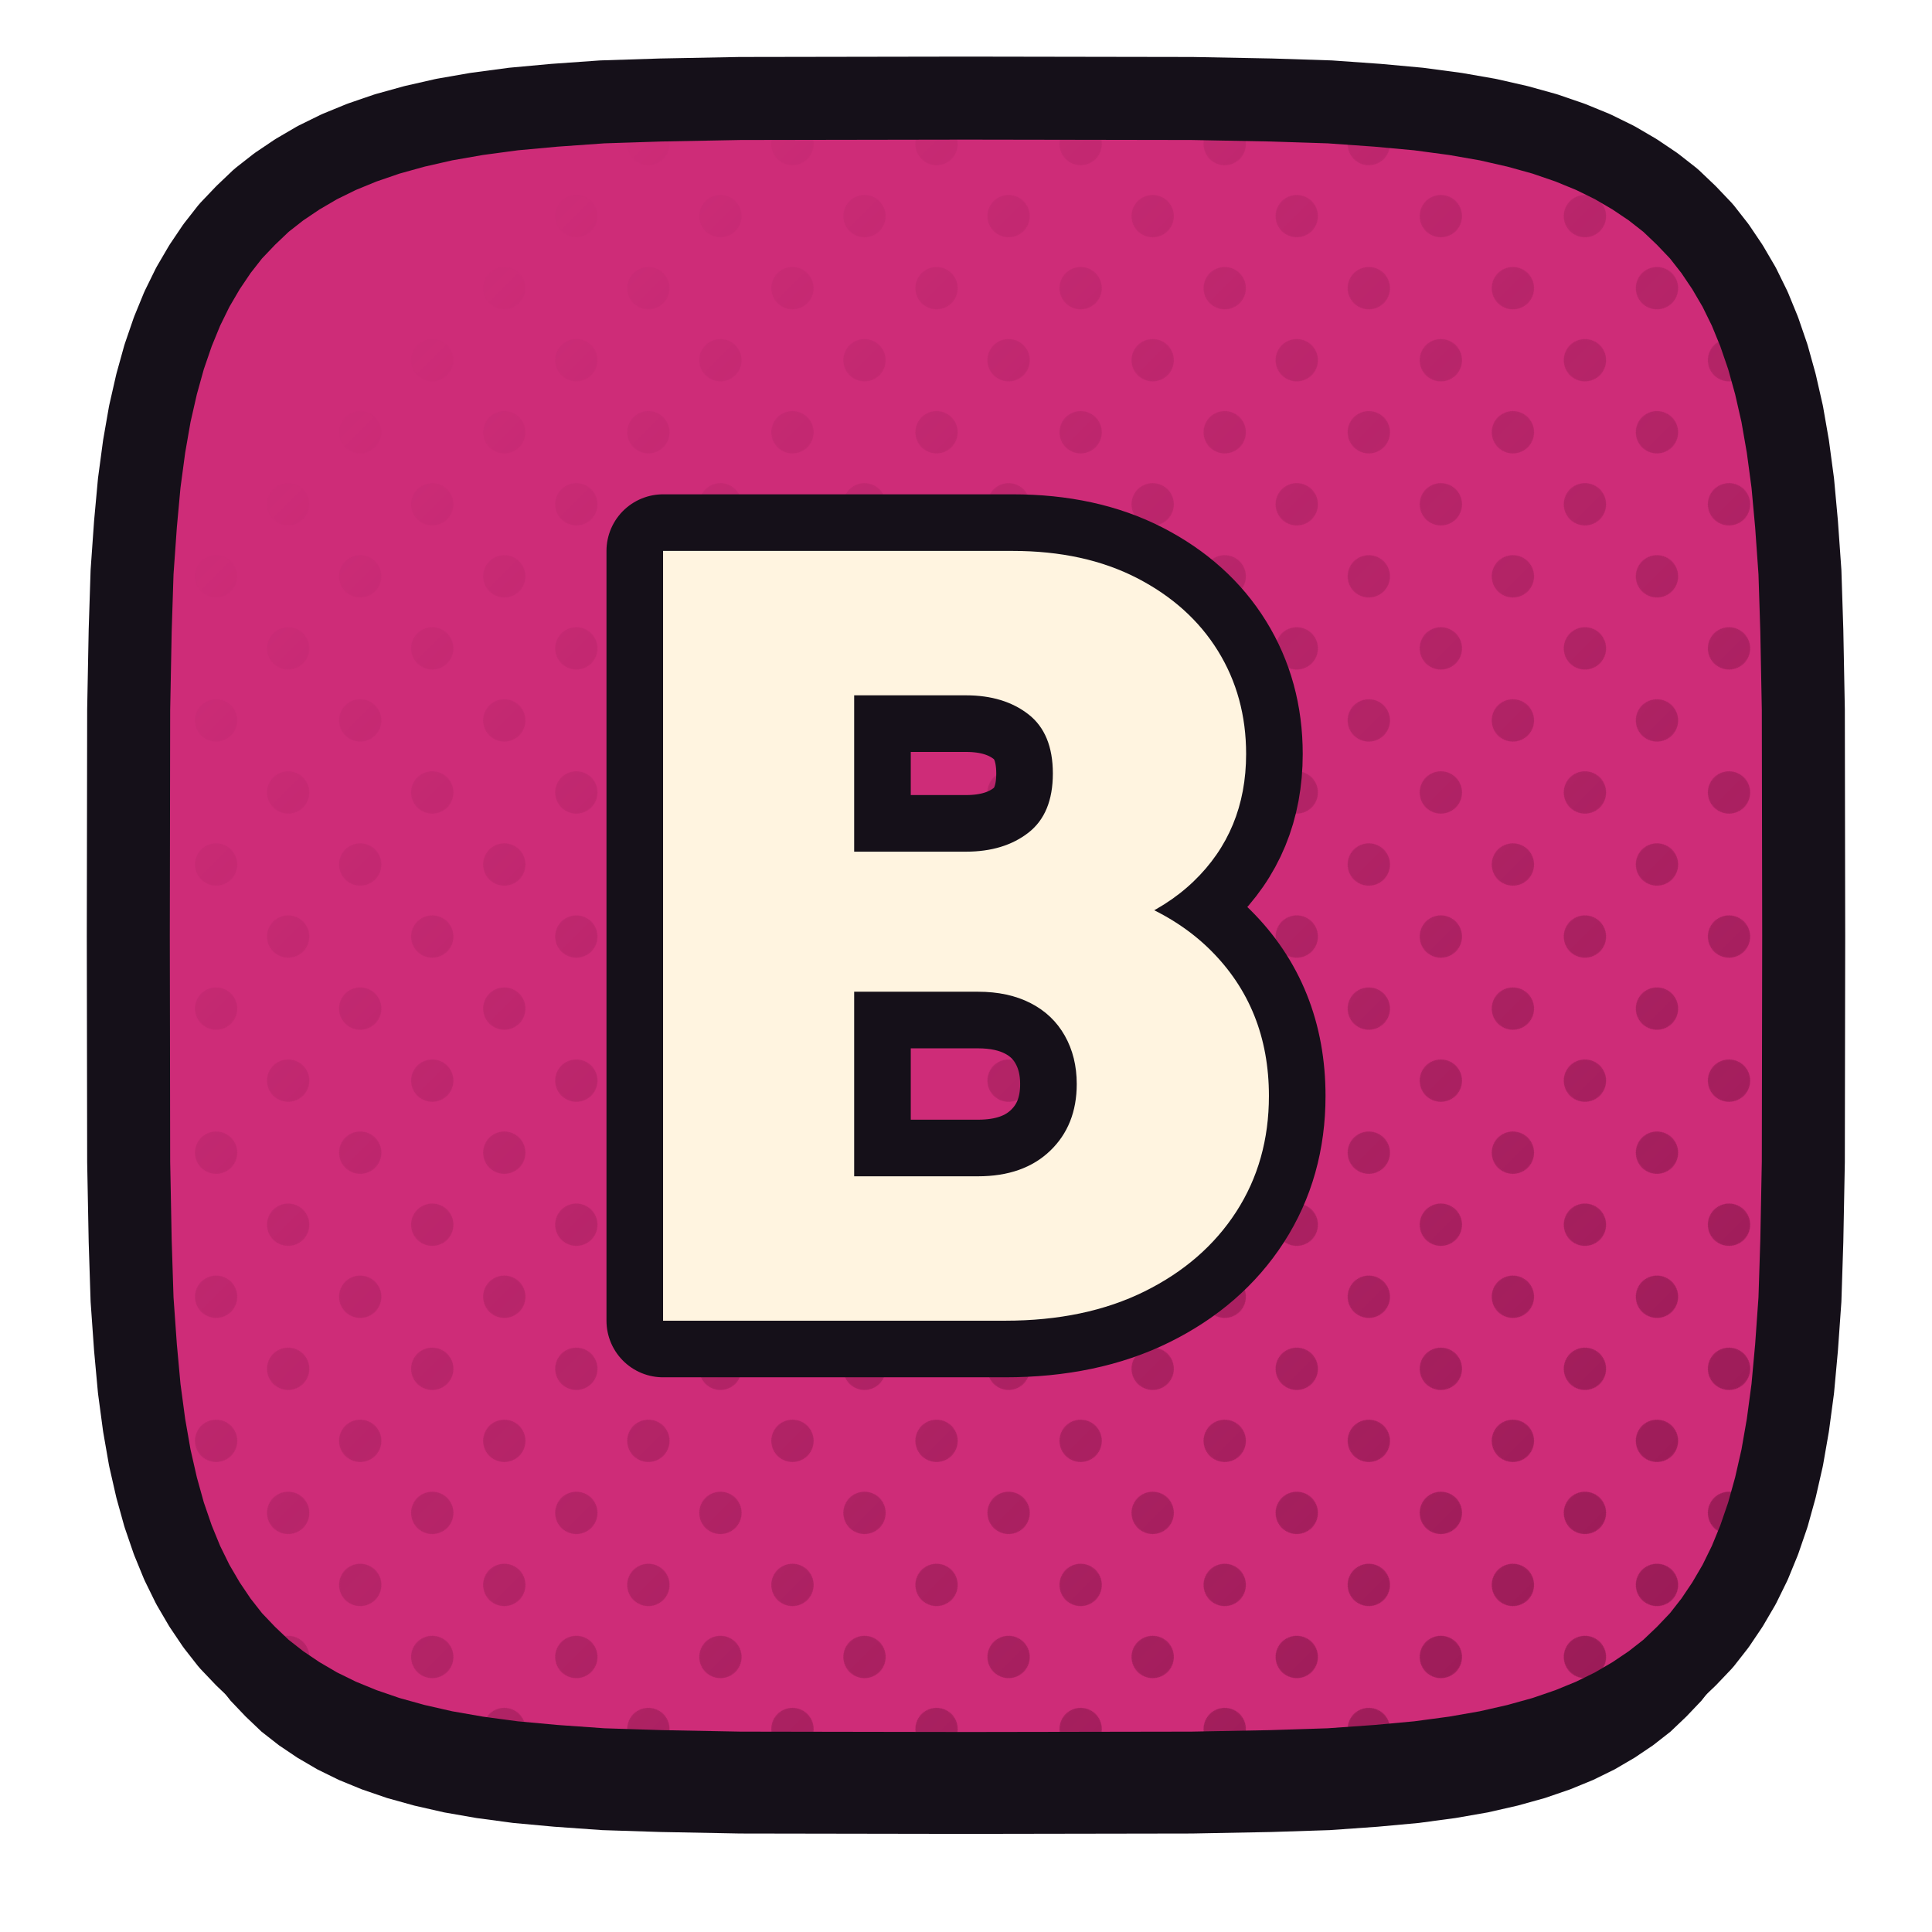
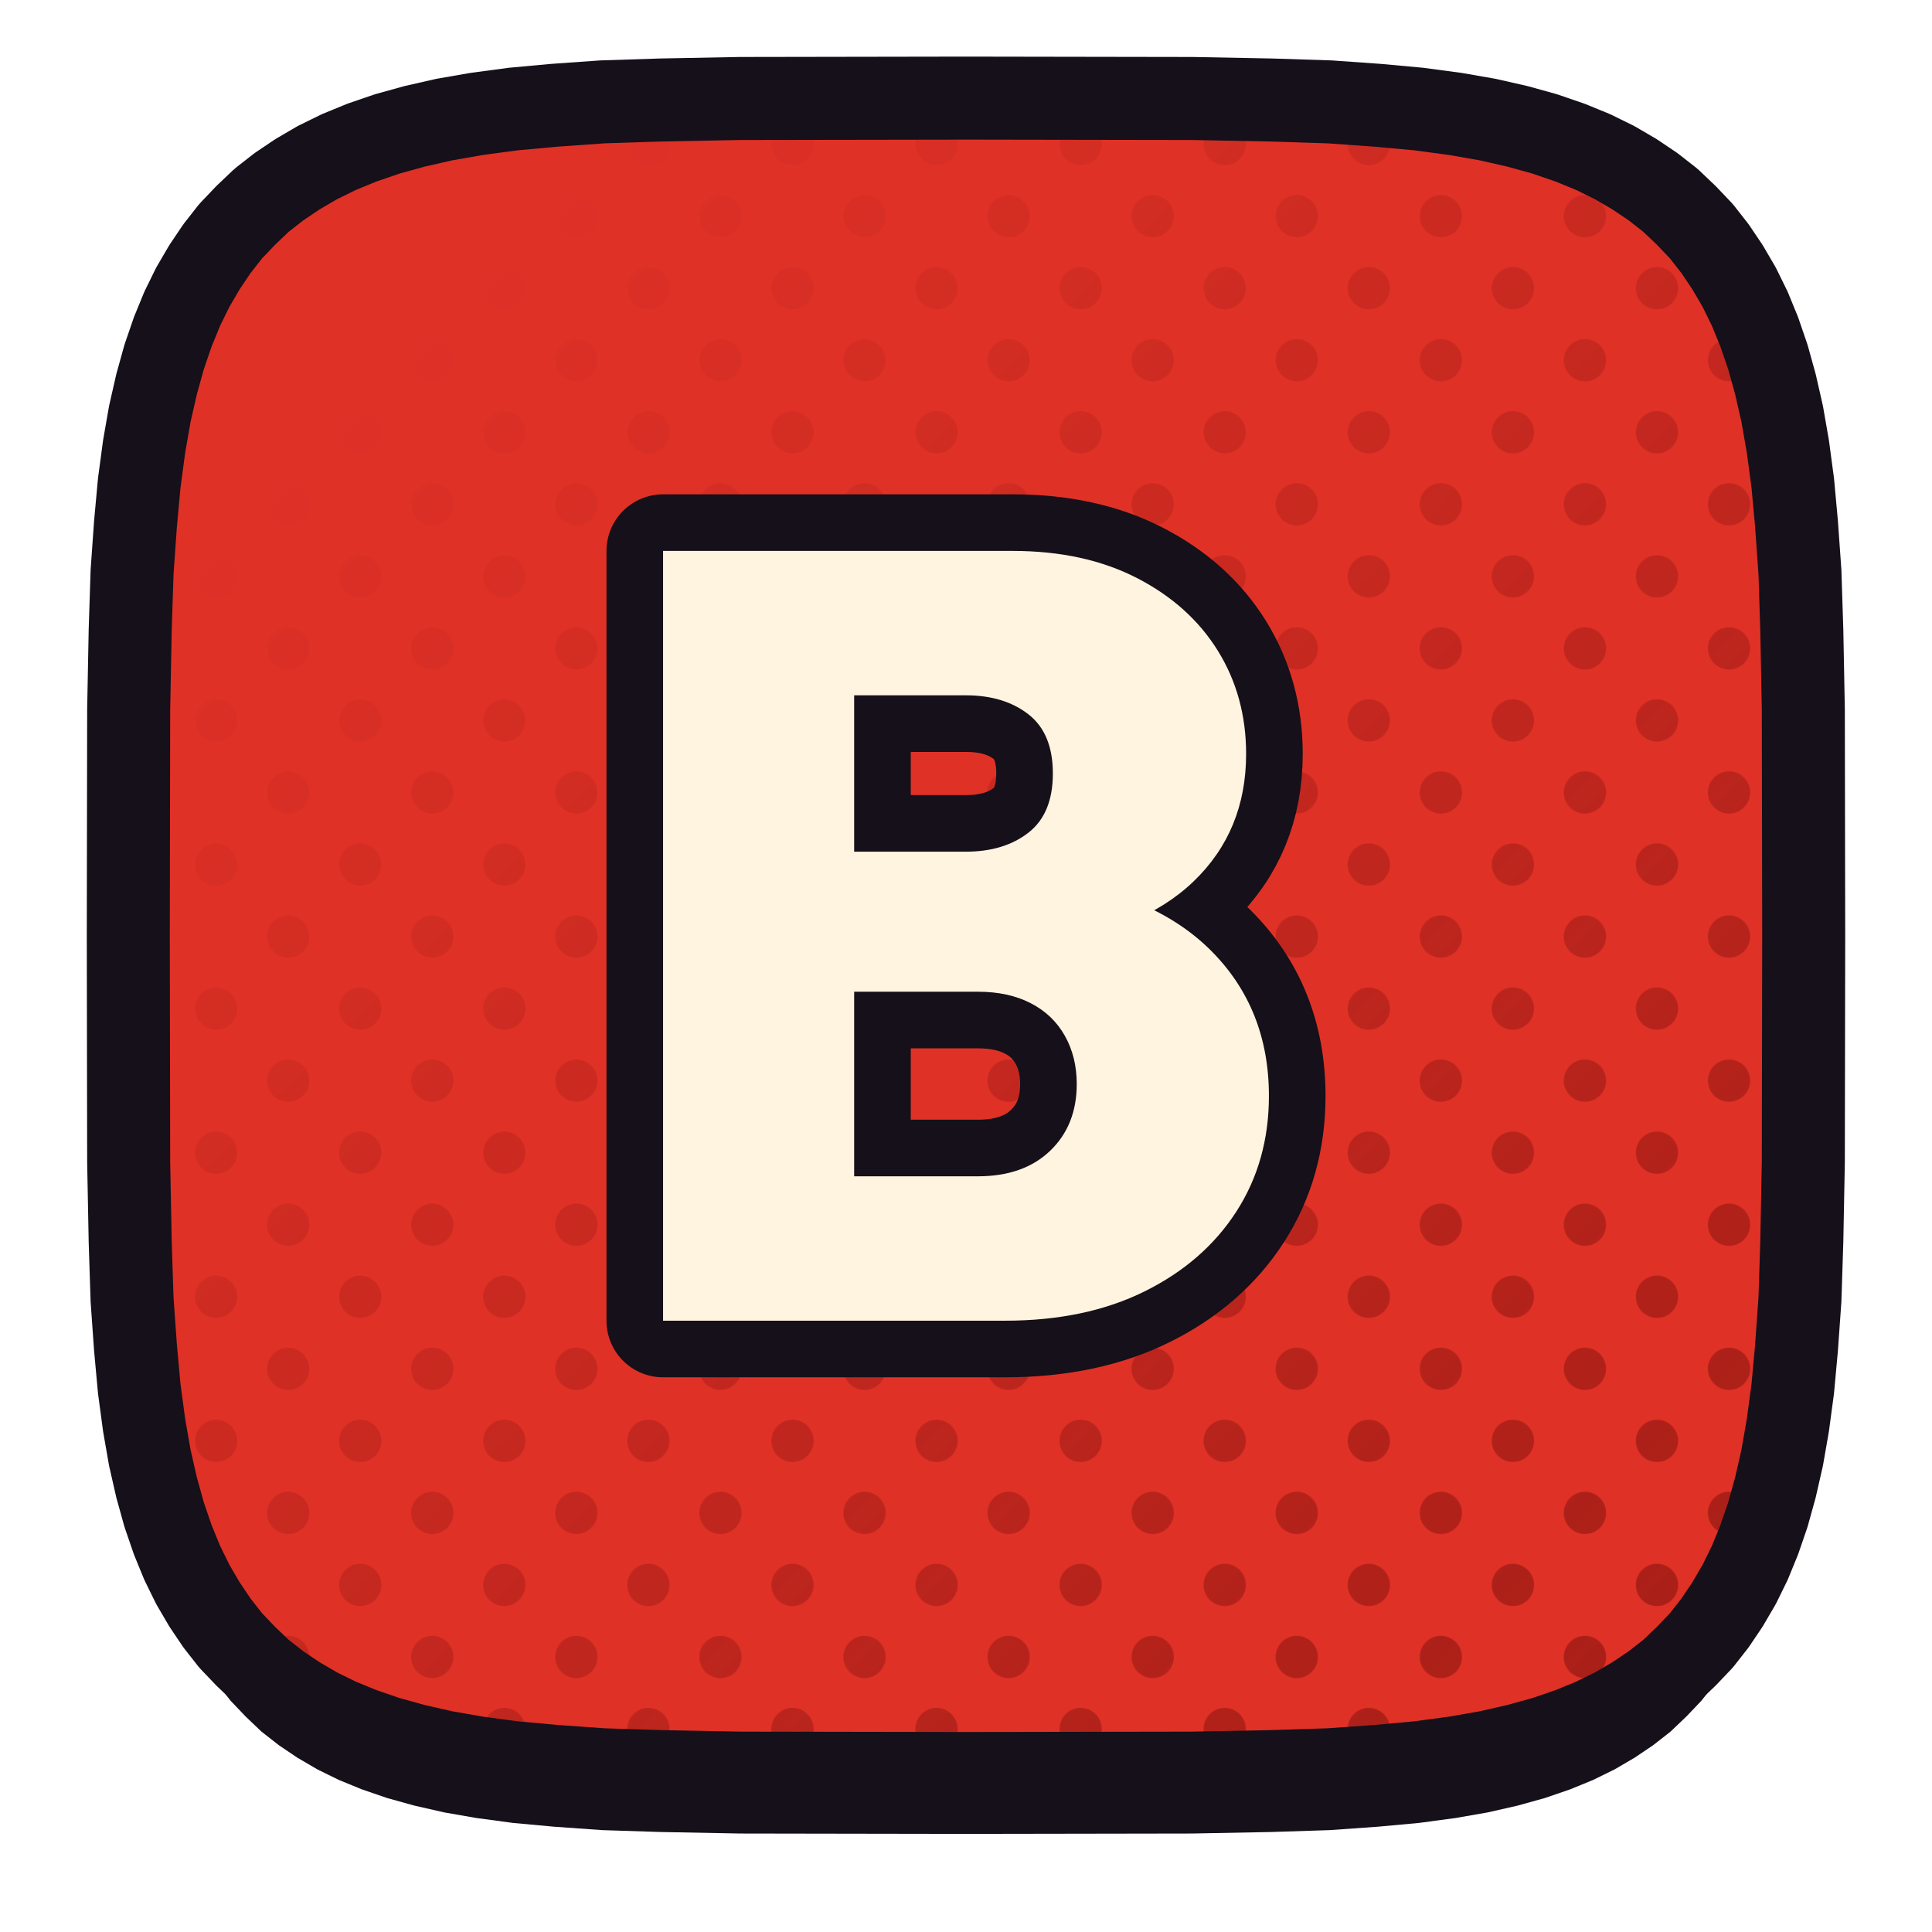
<svg xmlns="http://www.w3.org/2000/svg" xmlns:xlink="http://www.w3.org/1999/xlink" viewBox="0 0 512 512" width="512" height="512">
  <defs>
    <path id="fbbciplayer" d="M 478.0,248.0 L 477.9,307.9 L 477.5,328.9 L 477.0,344.4 L 476.1,357.1 L 475.1,368.0 L 473.8,377.7 L 472.3,386.3 L 470.5,394.2 L 468.5,401.4 L 466.2,408.1 L 463.7,414.2 L 460.9,419.9 L 457.8,425.2 L 454.5,430.1 L 450.9,434.7 L 446.9,438.9 L 442.7,442.9 L 438.1,446.5 L 433.2,449.8 L 427.9,452.9 L 422.2,455.7 L 416.1,458.2 L 409.4,460.5 L 402.2,462.5 L 394.3,464.3 L 385.7,465.8 L 376.0,467.1 L 365.1,468.1 L 352.4,469.0 L 336.9,469.5 L 315.9,469.9 L 256.0,470.0 L 196.1,469.9 L 175.1,469.5 L 159.6,469.0 L 146.9,468.1 L 136.0,467.1 L 126.3,465.8 L 117.7,464.3 L 109.8,462.5 L 102.6,460.5 L 95.9,458.2 L 89.8,455.7 L 84.1,452.9 L 78.8,449.8 L 73.9,446.5 L 69.3,442.9 L 65.1,438.9 L 61.1,434.7 L 57.5,430.1 L 54.2,425.2 L 51.1,419.9 L 48.3,414.2 L 45.8,408.1 L 43.5,401.4 L 41.5,394.2 L 39.7,386.3 L 38.2,377.7 L 36.9,368.0 L 35.9,357.1 L 35.0,344.4 L 34.5,328.9 L 34.1,307.9 L 34.0,248.0 L 34.1,188.1 L 34.5,167.1 L 35.0,151.6 L 35.9,138.9 L 36.9,128.0 L 38.2,118.3 L 39.7,109.7 L 41.5,101.8 L 43.5,94.6 L 45.8,87.9 L 48.3,81.8 L 51.1,76.1 L 54.2,70.8 L 57.5,65.9 L 61.1,61.3 L 65.1,57.1 L 69.3,53.1 L 73.9,49.5 L 78.8,46.2 L 84.1,43.1 L 89.8,40.3 L 95.9,37.8 L 102.6,35.5 L 109.8,33.5 L 117.7,31.7 L 126.3,30.2 L 136.0,28.9 L 146.9,27.9 L 159.6,27.0 L 175.1,26.5 L 196.1,26.1 L 256.0,26.0 L 315.9,26.1 L 336.9,26.5 L 352.4,27.0 L 365.1,27.9 L 376.0,28.9 L 385.7,30.2 L 394.3,31.7 L 402.2,33.5 L 409.4,35.5 L 416.1,37.8 L 422.2,40.3 L 427.9,43.1 L 433.2,46.2 L 438.1,49.5 L 442.7,53.1 L 446.9,57.1 L 450.9,61.3 L 454.5,65.9 L 457.8,70.8 L 460.9,76.1 L 463.7,81.8 L 466.2,87.9 L 468.5,94.6 L 470.5,101.8 L 472.3,109.7 L 473.8,118.3 L 475.1,128.0 L 476.1,138.9 L 477.0,151.6 L 477.5,167.1 L 477.9,188.1 Z" />
    <clipPath id="cpbbciplayer">
      <use href="#fbbciplayer" xlink:href="#fbbciplayer" />
    </clipPath>
    <pattern id="htbbciplayer" width="27.0" height="27.0" patternUnits="userSpaceOnUse" patternTransform="rotate(45)">
-       <circle cx="13.50" cy="13.50" r="5.6" fill="#901850" />
+       <circle cx="13.50" cy="13.50" r="5.6" fill="#9D1B14" />
    </pattern>
    <linearGradient id="hgbbciplayer" x1="0" y1="0" x2="1" y2="1">
      <stop offset="0.18" stop-color="#000000" />
      <stop offset="0.62" stop-color="#8A8A8A" />
      <stop offset="1" stop-color="#FFFFFF" />
    </linearGradient>
    <mask id="hmbbciplayer">
      <rect x="0" y="0" width="512" height="512" fill="url(#hgbbciplayer)" />
    </mask>
  </defs>
  <use href="#fbbciplayer" xlink:href="#fbbciplayer" fill="#151019" transform="translate(0,16)" />
-   <use href="#fbbciplayer" xlink:href="#fbbciplayer" fill="#CE2C78" />
+   <use href="#fbbciplayer" xlink:href="#fbbciplayer" fill="#E03127" />
  <g clip-path="url(#cpbbciplayer)">
    <rect width="512" height="512" fill="url(#htbbciplayer)" mask="url(#hmbbciplayer)" />
  </g>
  <use href="#fbbciplayer" xlink:href="#fbbciplayer" fill="none" stroke="#151019" stroke-width="22" stroke-linejoin="round" />
  <g transform="translate(256.0,248.0)">
    <g transform="scale(0.68) translate(-256.00,-256.00)">
      <path d="M198.031 406.0V349.724H260.654Q278.426 349.724 288.793 339.78Q299.159 329.836 299.159 313.757Q299.159 303.179 294.505 294.928Q289.85 286.677 281.176 282.234Q272.502 277.791 260.654 277.791H198.031V223.207H256.0Q270.81 223.207 280.33 215.803Q289.85 208.398 289.85 192.742Q289.85 177.086 280.33 169.681Q270.81 162.276 256.0 162.276H198.031V106.0H274.195Q302.121 106.0 322.643 116.578Q343.165 127.157 354.166 144.928Q365.168 162.7 365.168 185.126Q365.168 215.168 344.646 234.843Q324.124 254.519 285.196 259.173V233.786Q328.355 238.863 351.205 261.501Q374.054 284.138 374.054 318.412Q374.054 343.8 361.36 363.475Q348.666 383.151 325.605 394.575Q302.544 406.0 271.233 406.0ZM137.946 406.0V106.0H212.417V406.0Z" fill="#151019" stroke="#151019" stroke-width="44.12" stroke-linecap="round" stroke-linejoin="round" />
      <path d="M198.031 406.0V349.724H260.654Q278.426 349.724 288.793 339.78Q299.159 329.836 299.159 313.757Q299.159 303.179 294.505 294.928Q289.85 286.677 281.176 282.234Q272.502 277.791 260.654 277.791H198.031V223.207H256.0Q270.81 223.207 280.33 215.803Q289.85 208.398 289.85 192.742Q289.85 177.086 280.33 169.681Q270.81 162.276 256.0 162.276H198.031V106.0H274.195Q302.121 106.0 322.643 116.578Q343.165 127.157 354.166 144.928Q365.168 162.7 365.168 185.126Q365.168 215.168 344.646 234.843Q324.124 254.519 285.196 259.173V233.786Q328.355 238.863 351.205 261.501Q374.054 284.138 374.054 318.412Q374.054 343.8 361.36 363.475Q348.666 383.151 325.605 394.575Q302.544 406.0 271.233 406.0ZM137.946 406.0V106.0H212.417V406.0Z" fill="#FFF4E0" stroke="none" />
    </g>
  </g>
</svg>
